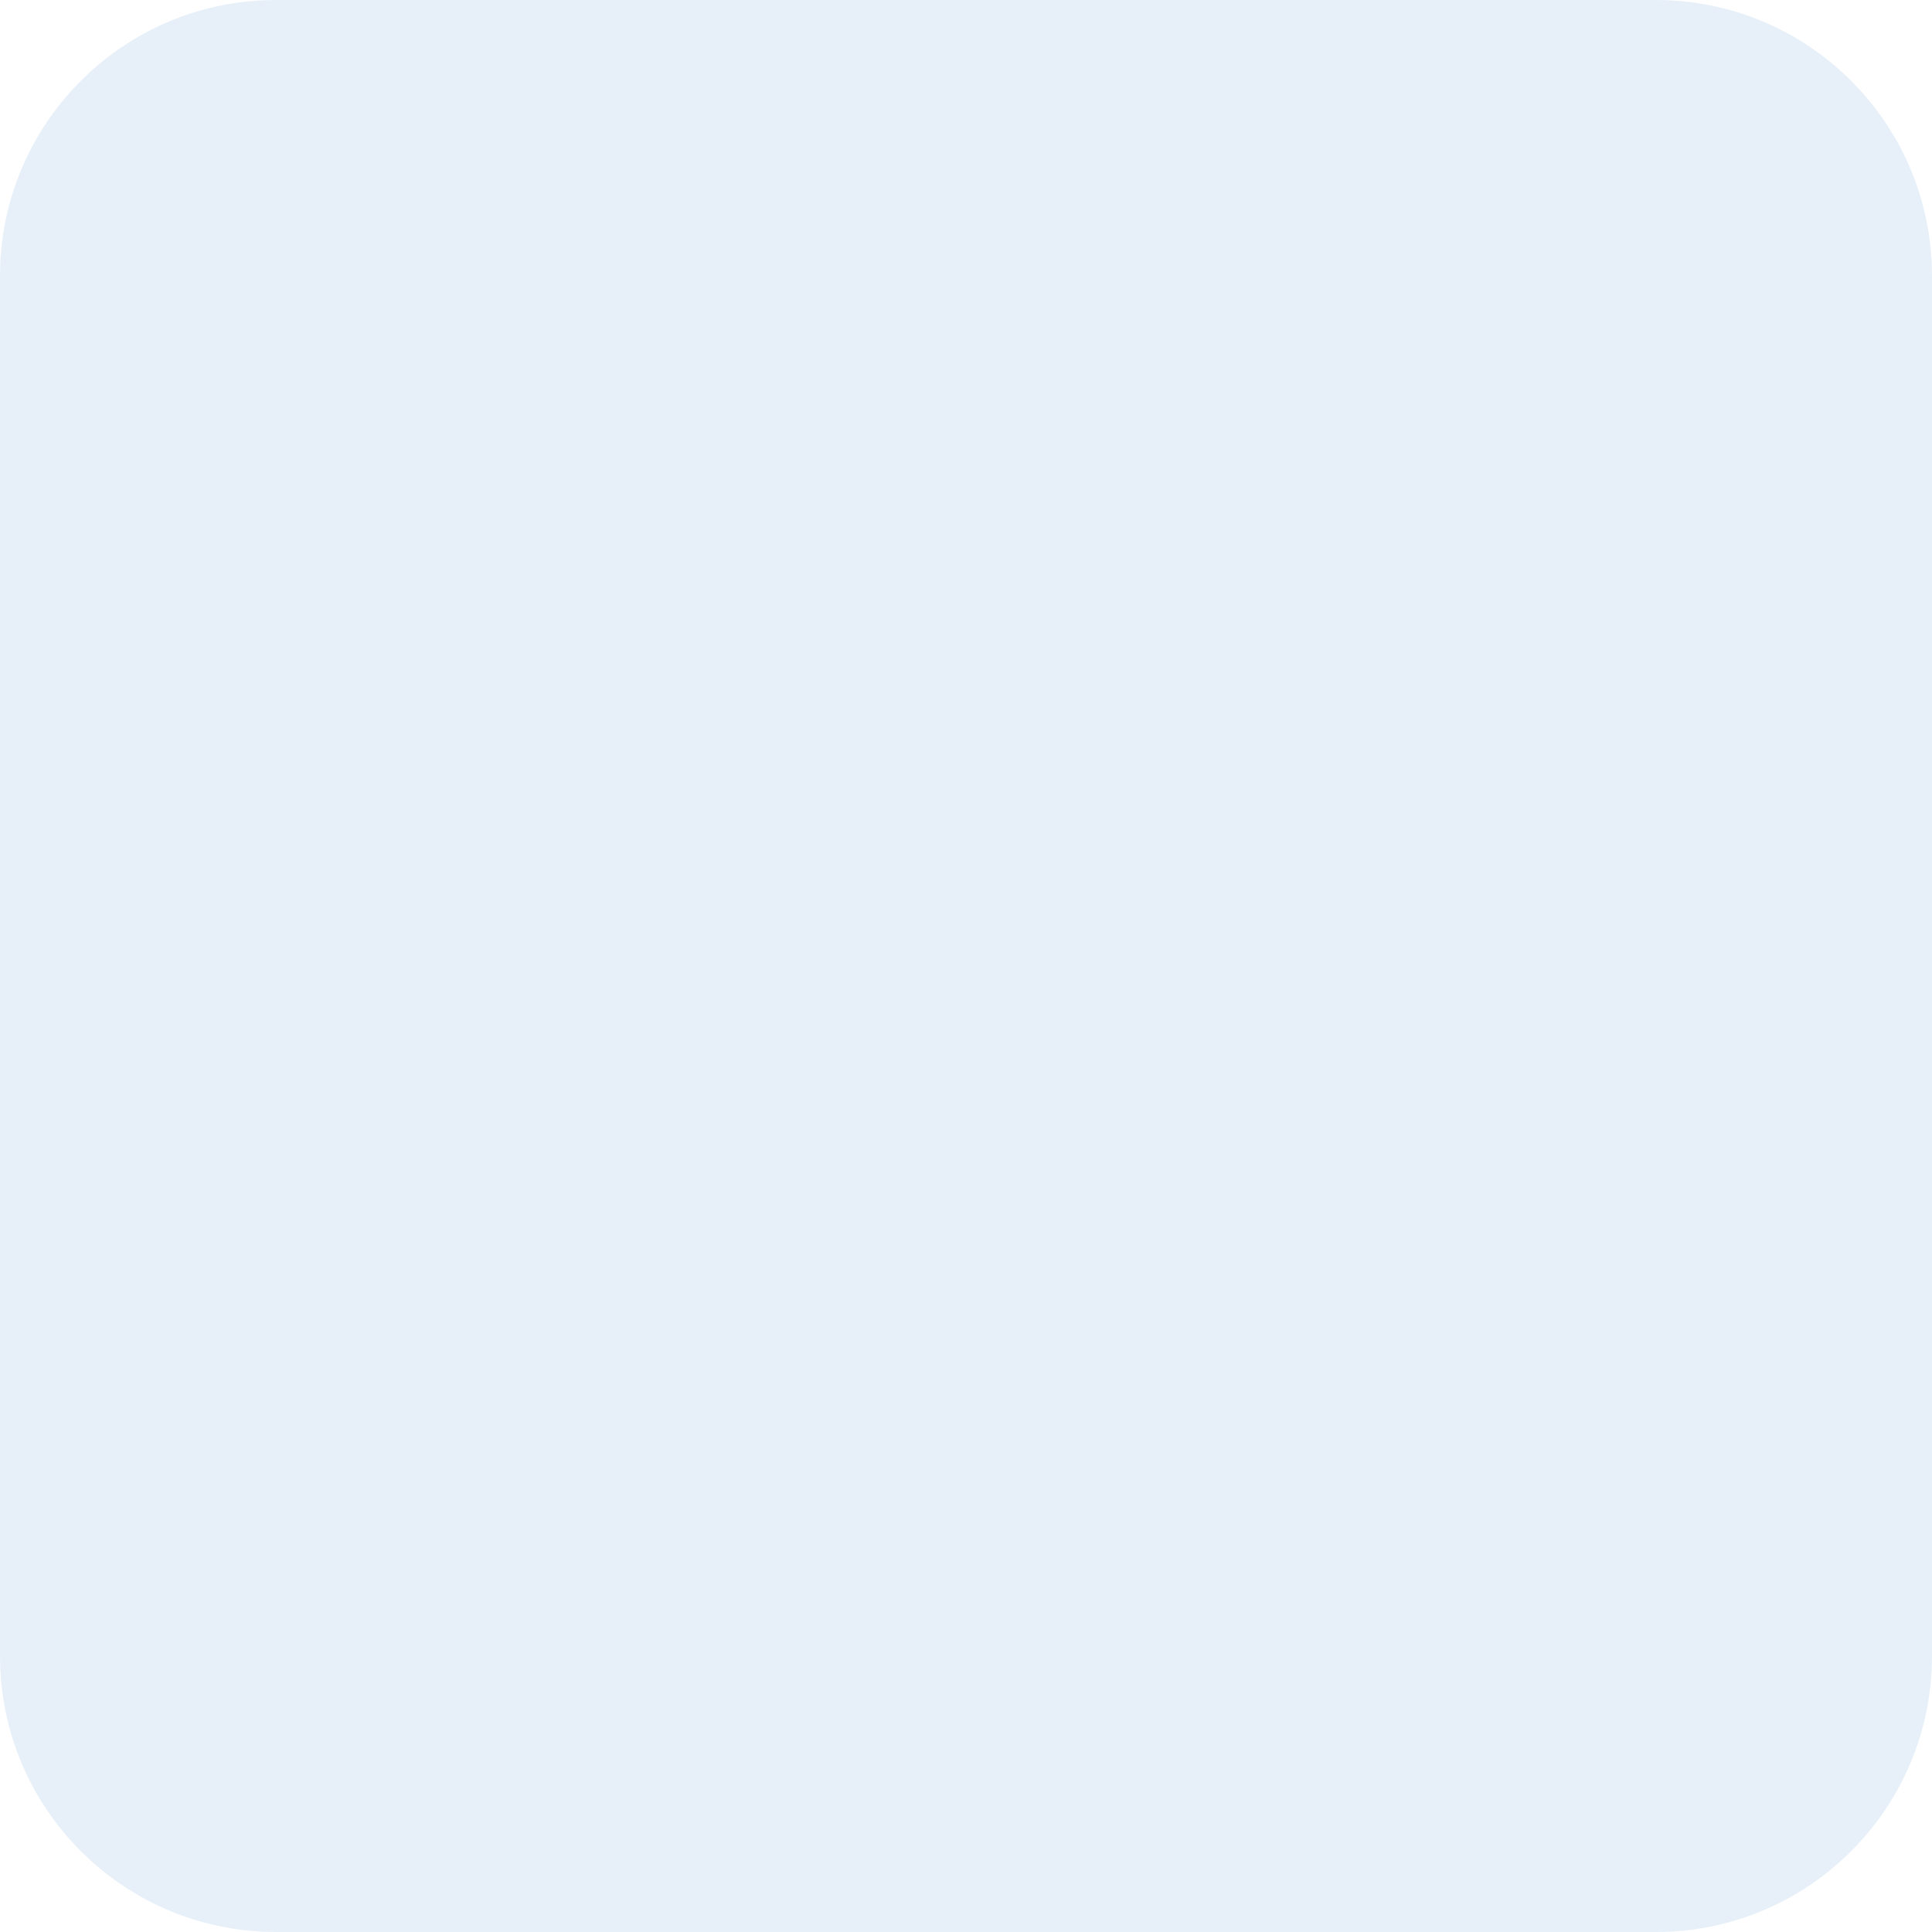
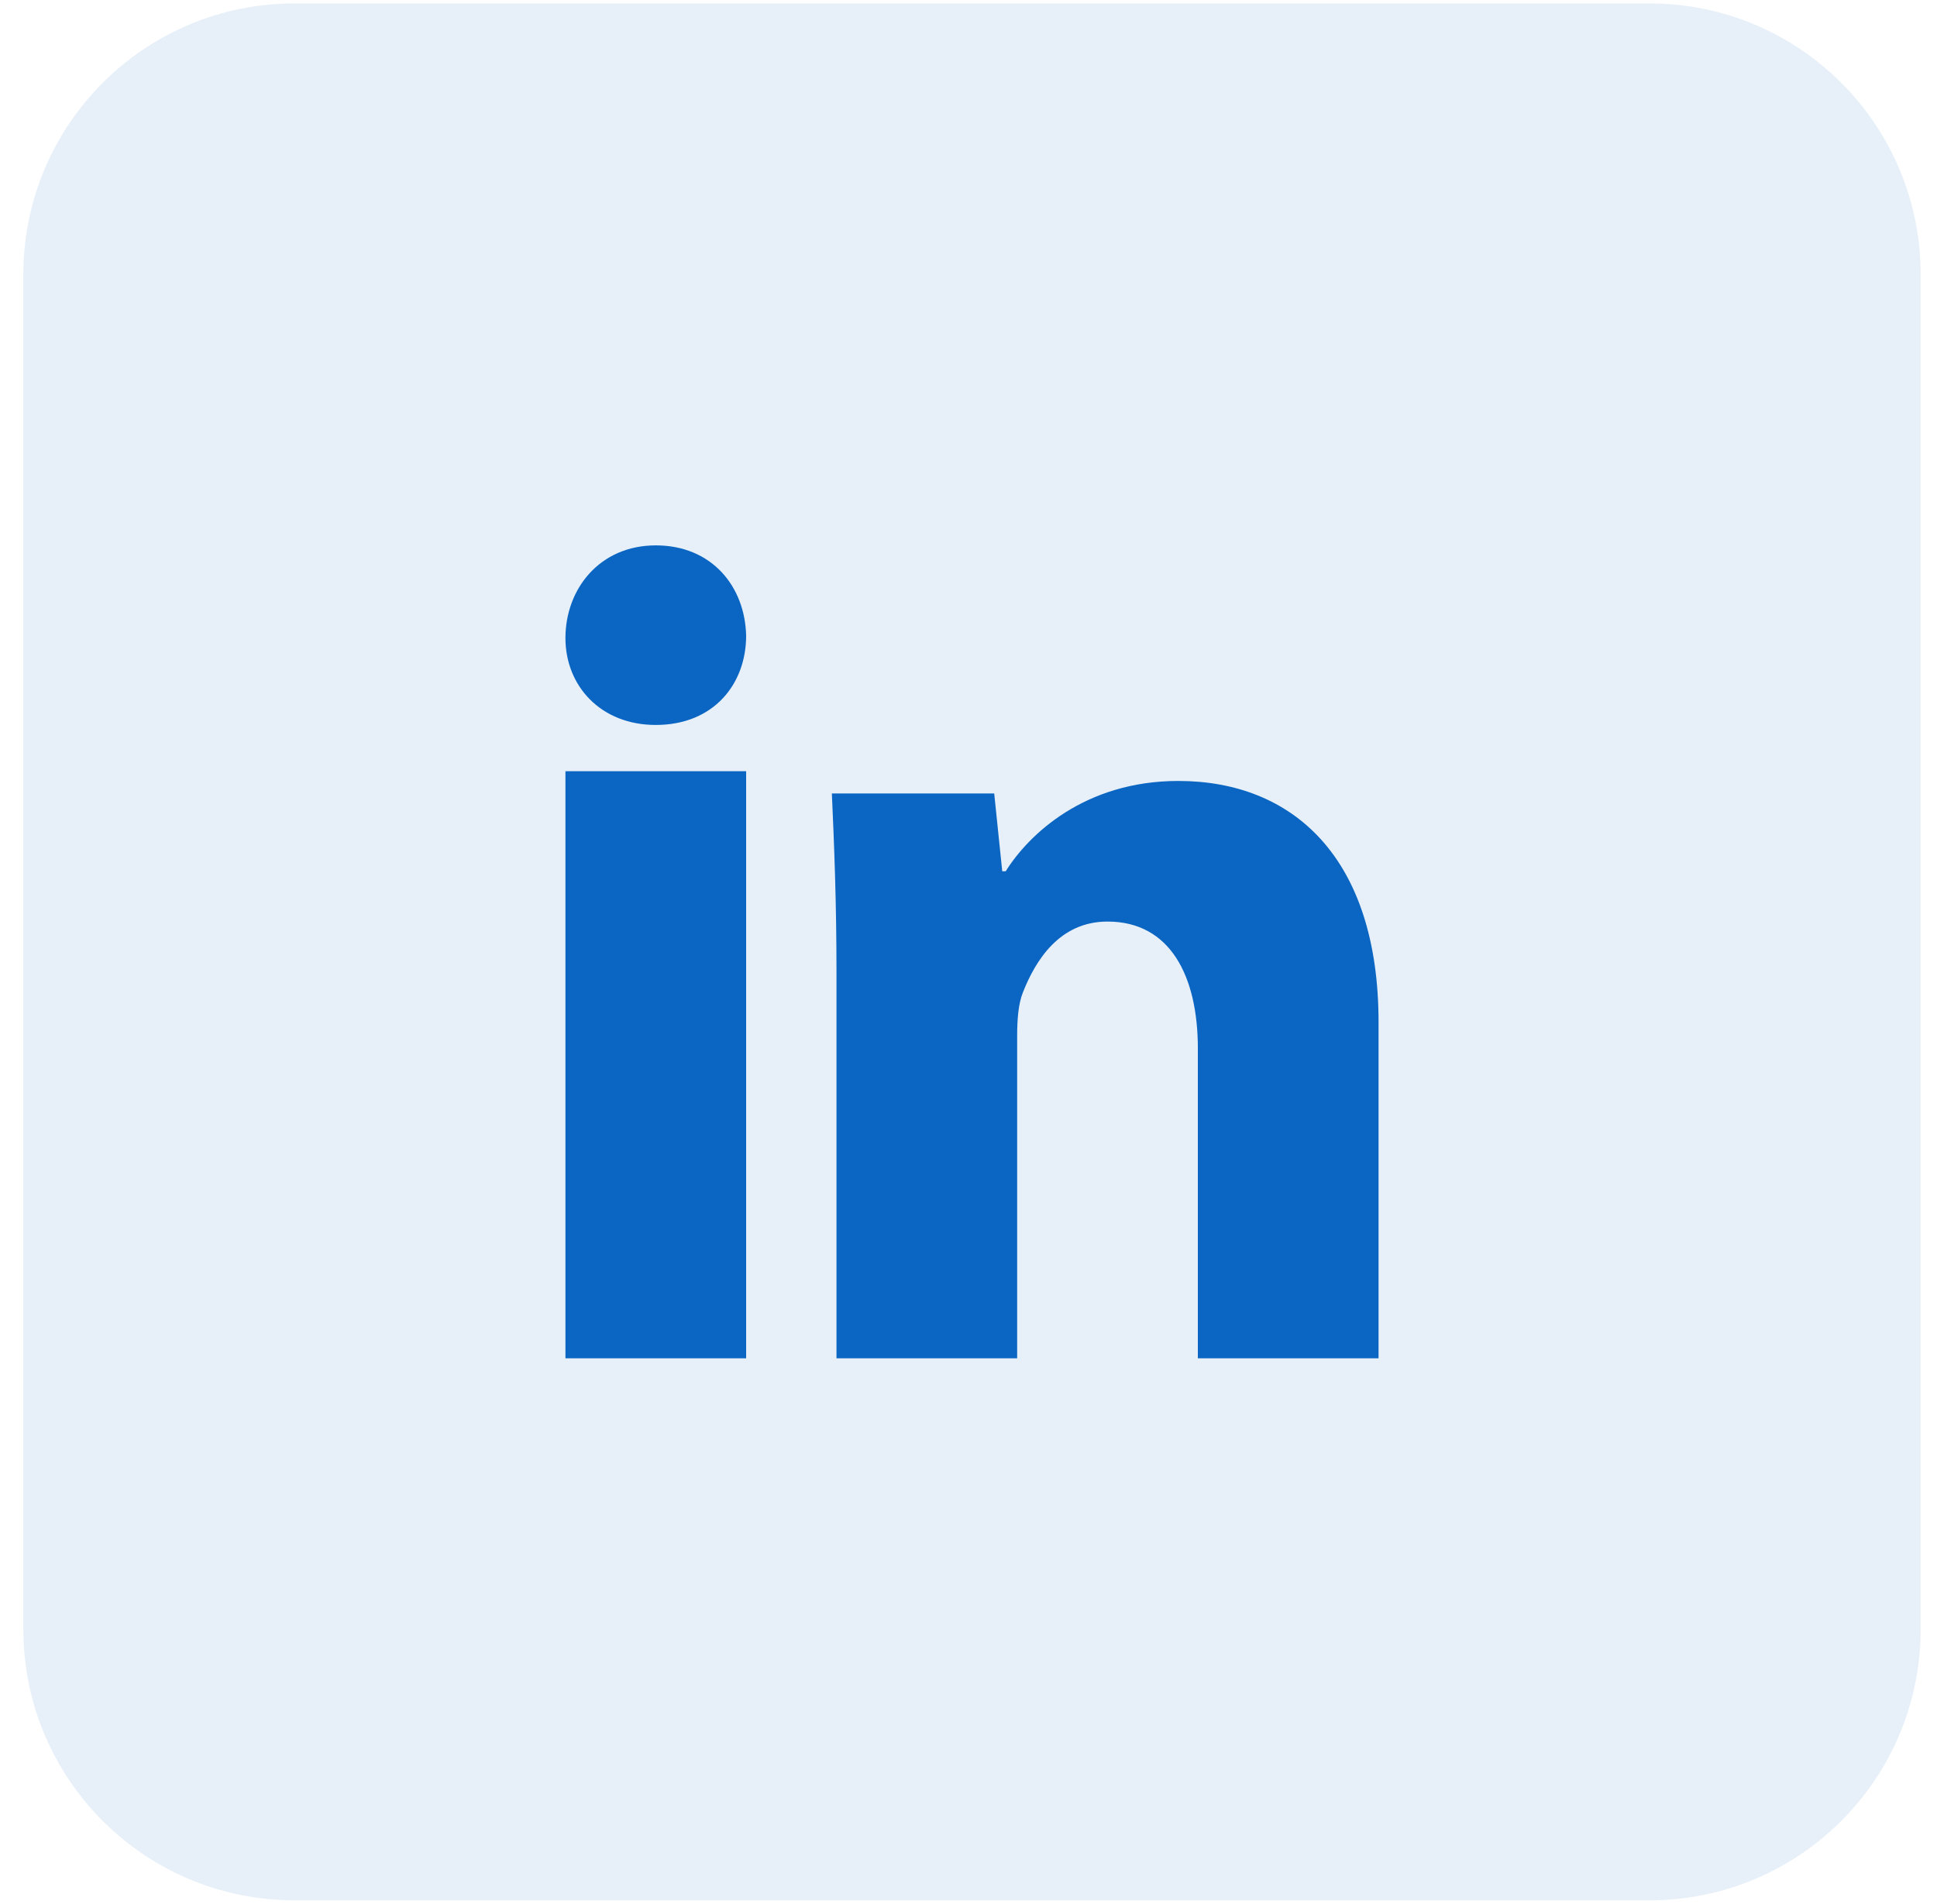
- <svg xmlns="http://www.w3.org/2000/svg" width="70" height="70" viewBox="0 0 70 70" fill="none">
-   <rect opacity="0.1" width="70" height="70" rx="10" fill="#0A66C2" />
+ <svg xmlns="http://www.w3.org/2000/svg" width="59" height="58" viewBox="0 0 59 58" fill="none">
+   <rect opacity="0.1" x="0.711" y="0.105" width="57.791" height="57.791" rx="8.256" fill="#0A66C2" />
+   <path d="M22.727 19.368C22.727 20.829 21.75 22.087 19.973 22.087C18.301 22.087 17.223 20.901 17.223 19.44C17.223 17.94 18.268 16.616 19.975 16.616C21.681 16.616 22.694 17.868 22.727 19.368ZM17.223 41.384V23.496H22.727V41.384H17.223Z" fill="#0A66C2" />
+   <path d="M25.479 29.611C25.479 27.485 25.408 25.709 25.338 24.174H30.283L30.528 26.545H30.633C31.329 25.429 33.035 23.793 35.892 23.793C39.376 23.793 41.99 26.125 41.99 31.144V41.384H36.486V31.943C36.486 29.75 35.651 28.077 33.734 28.077C32.273 28.077 31.541 29.26 31.157 30.236C31.017 30.585 30.982 31.072 30.982 31.561V41.384H25.479V29.611Z" fill="#0A66C2" />
</svg>
